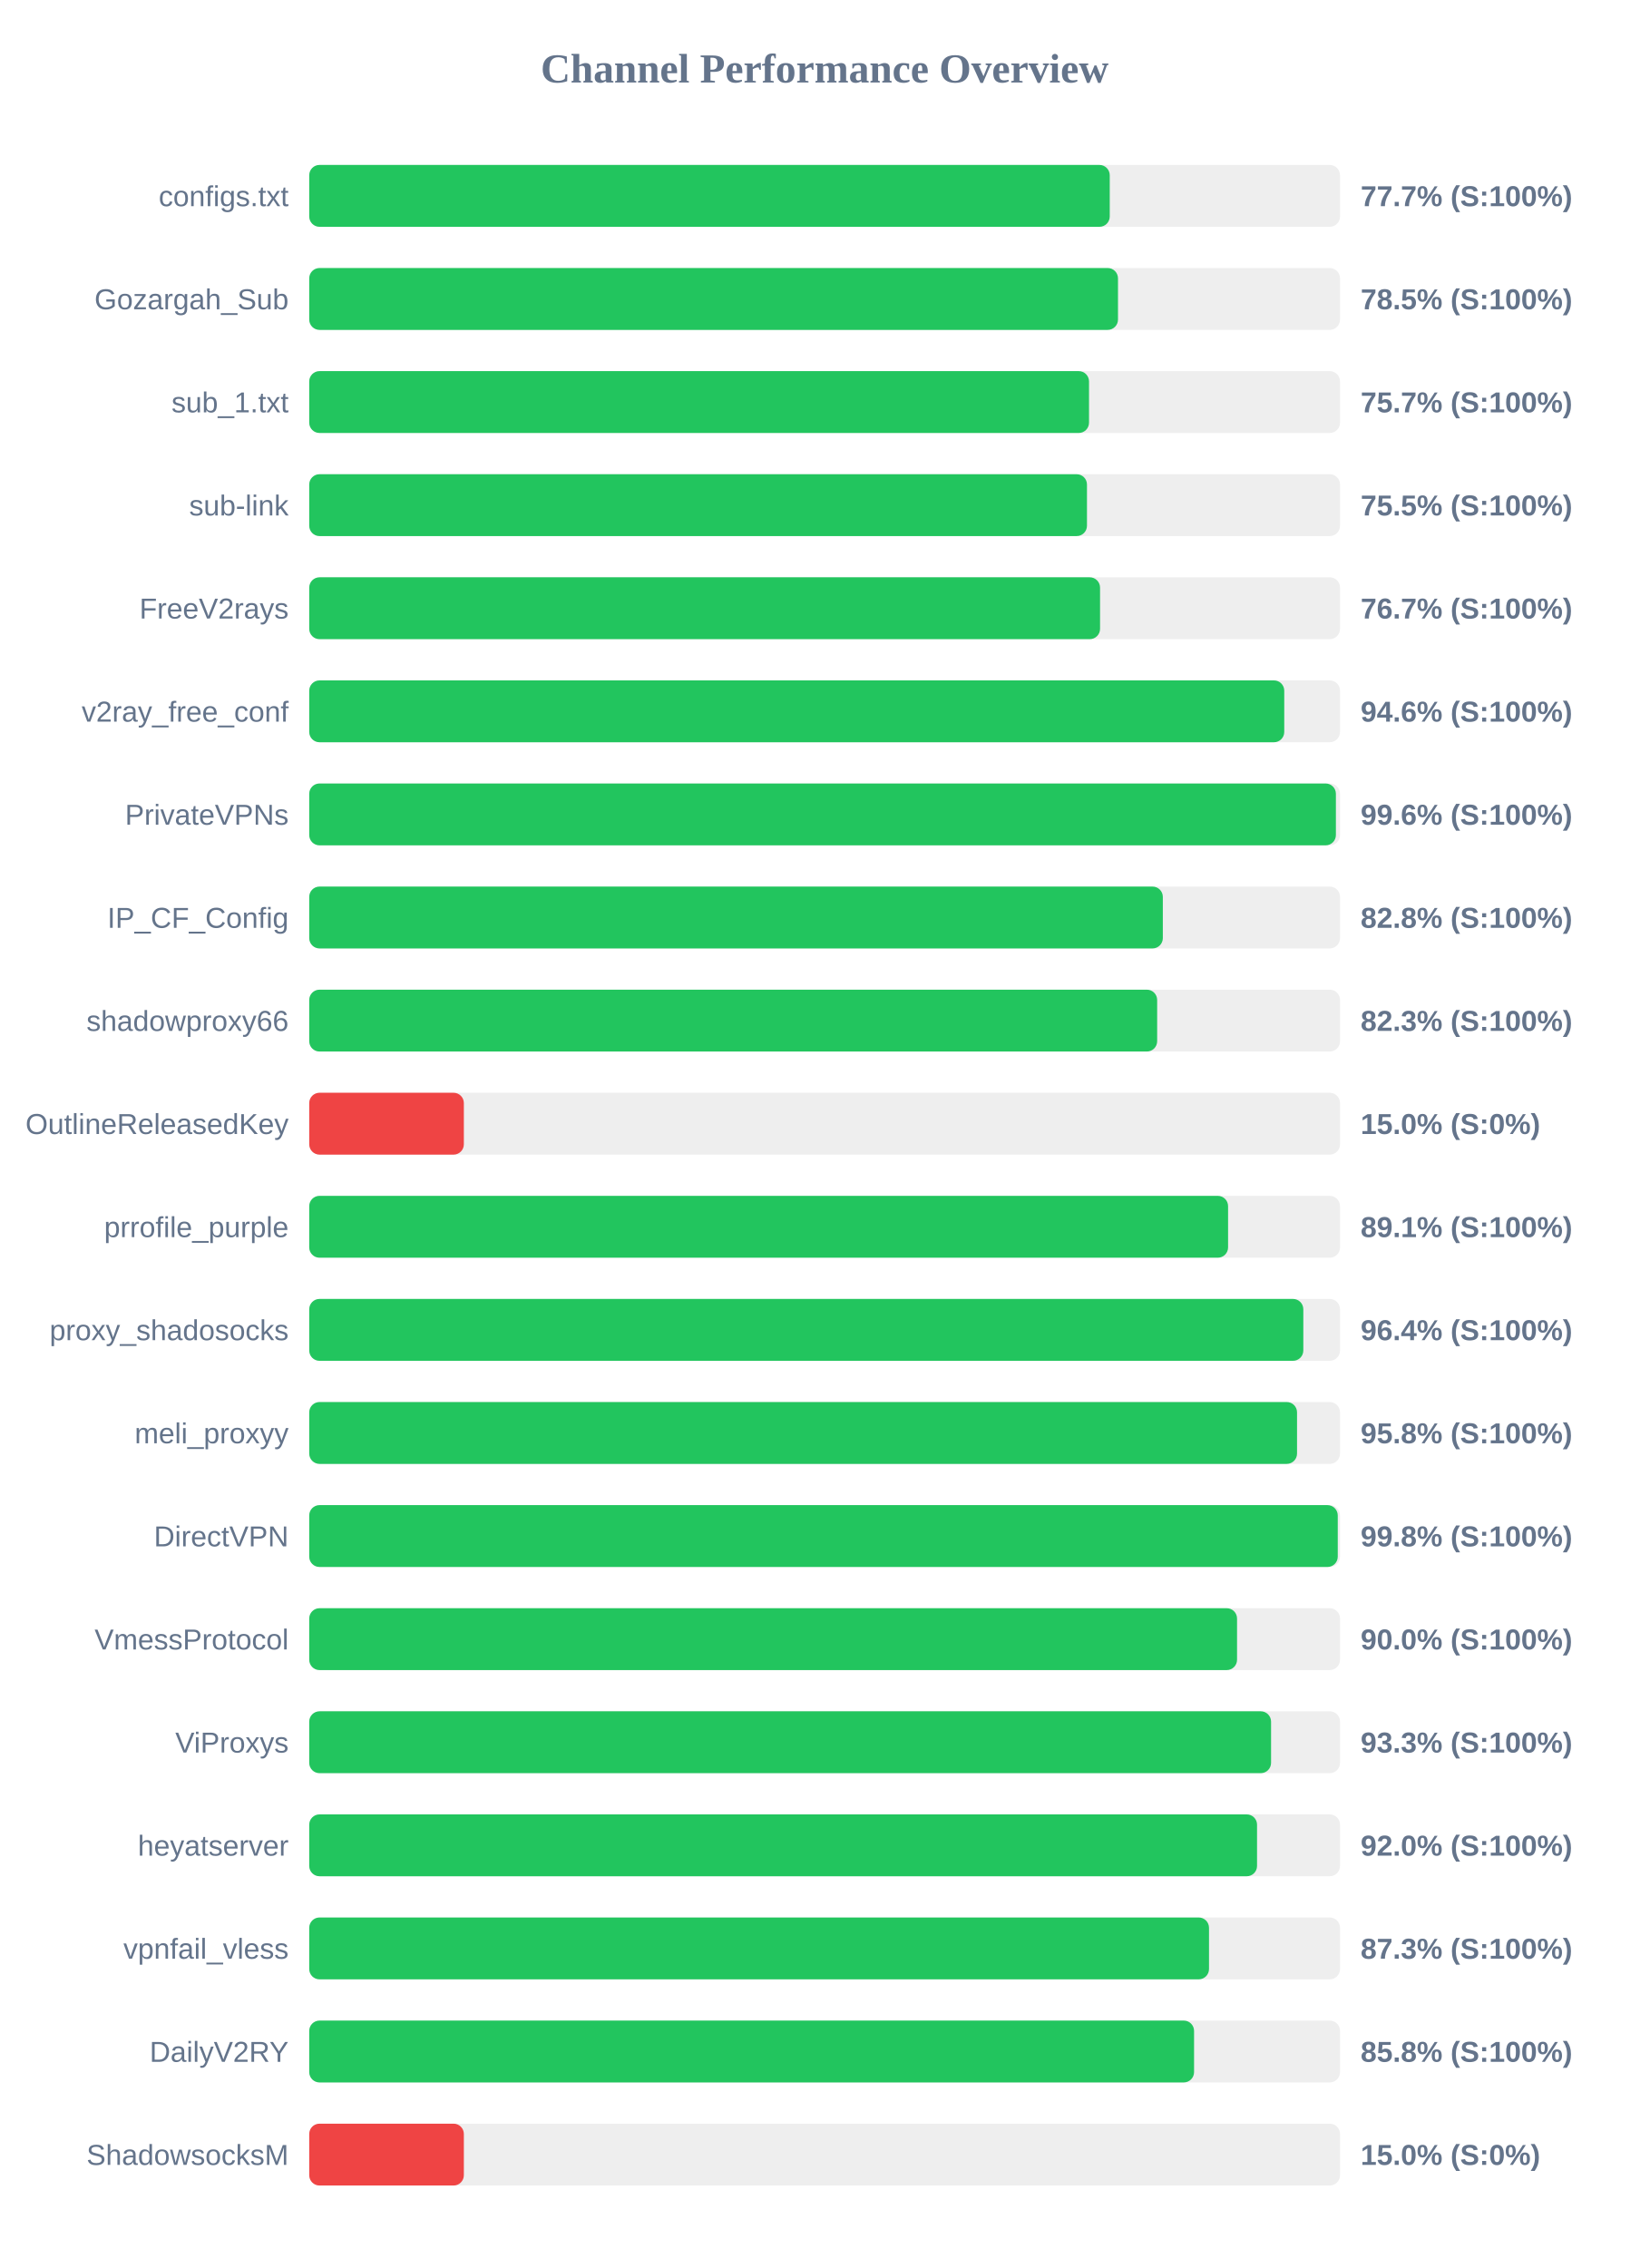
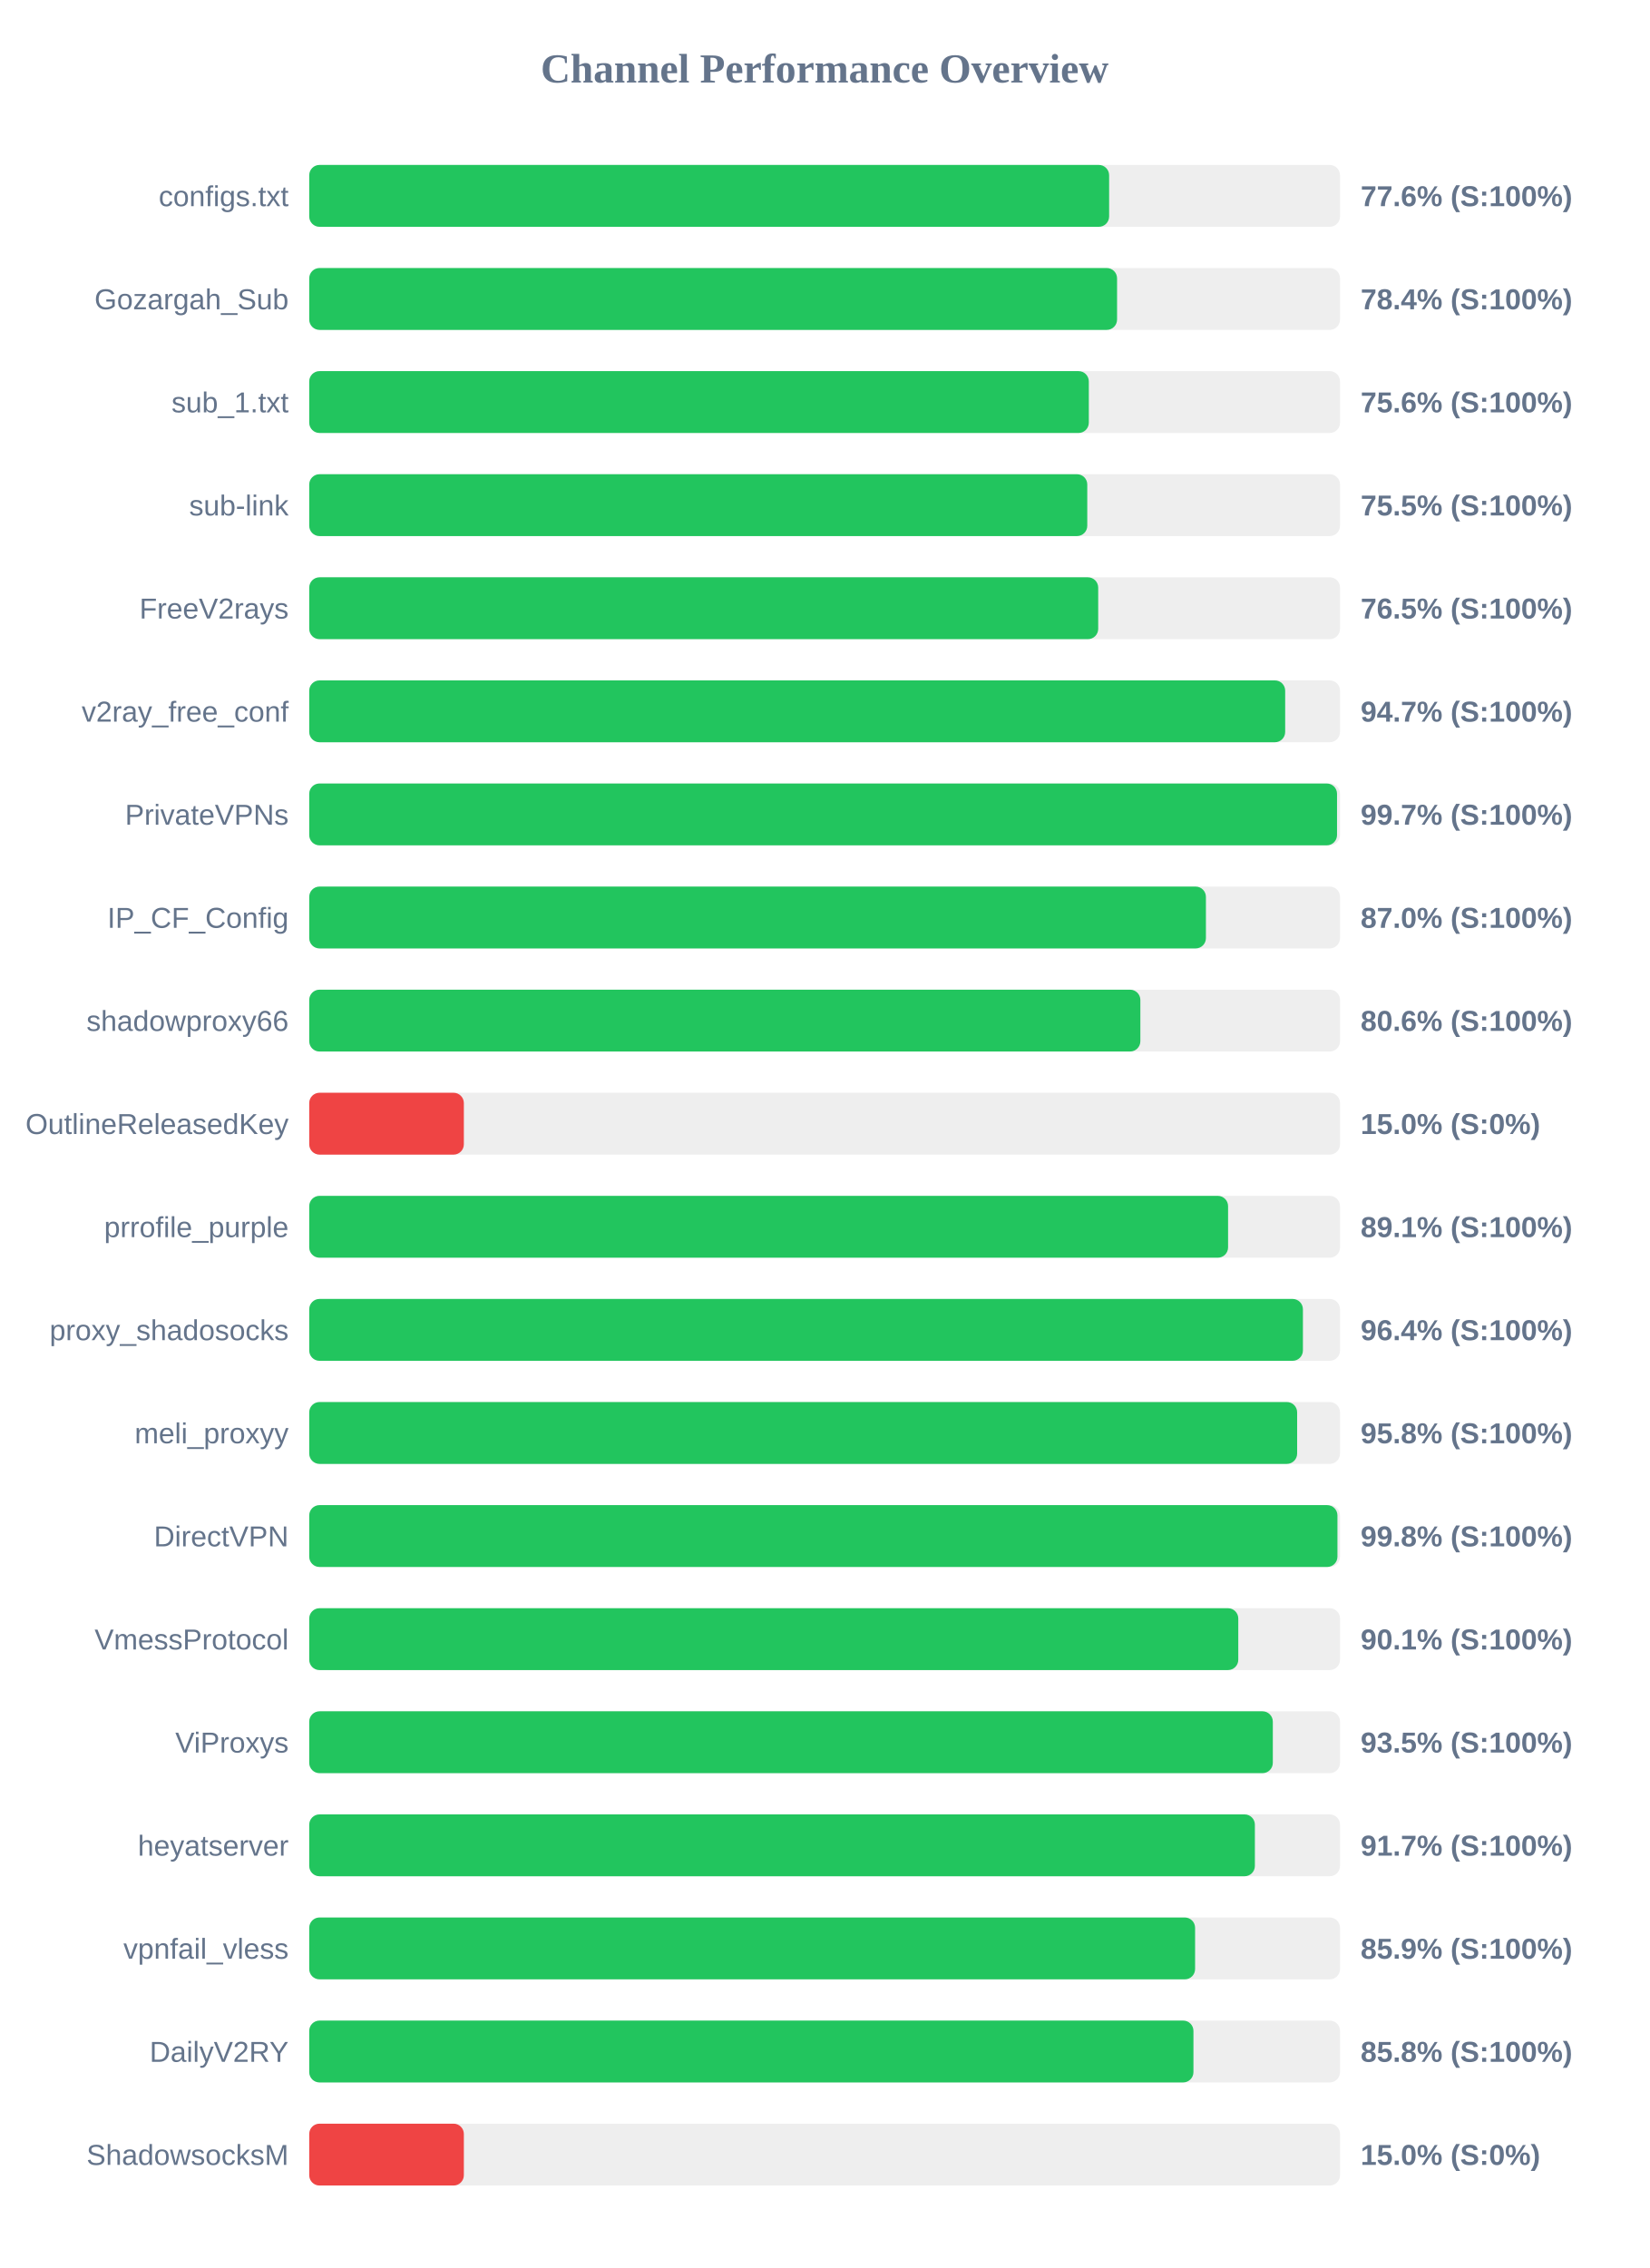
<svg xmlns="http://www.w3.org/2000/svg" width="800" height="1100" version="1.1">
  <style>
        .row { font: 14px Arial; fill: #64748b; }
        .score { font: bold 14px Arial; fill: #64748b; }
    </style>
  <text x="400" y="40" text-anchor="middle" font-size="20px" font-weight="bold" fill="#64748b">Channel Performance Overview</text>
  <rect x="150" y="80" width="500" height="30" fill="#eee" rx="5" />
-   <rect x="150" y="80" width="388.3" height="30" fill="#22c55e" rx="5" />
+   <rect x="150" y="80" width="388.0" height="30" fill="#22c55e" rx="5" />
  <text x="140" y="100" text-anchor="end" class="row">configs.txt</text>
-   <text x="660" y="100" text-anchor="start" class="score">77.7% (S:100%)</text>
+   <text x="660" y="100" text-anchor="start" class="score">77.6% (S:100%)</text>
  <rect x="150" y="130" width="500" height="30" fill="#eee" rx="5" />
-   <rect x="150" y="130" width="392.3" height="30" fill="#22c55e" rx="5" />
+   <rect x="150" y="130" width="391.85" height="30" fill="#22c55e" rx="5" />
  <text x="140" y="150" text-anchor="end" class="row">Gozargah_Sub</text>
-   <text x="660" y="150" text-anchor="start" class="score">78.5% (S:100%)</text>
+   <text x="660" y="150" text-anchor="start" class="score">78.4% (S:100%)</text>
  <rect x="150" y="180" width="500" height="30" fill="#eee" rx="5" />
-   <rect x="150" y="180" width="378.25" height="30" fill="#22c55e" rx="5" />
+   <rect x="150" y="180" width="378.15" height="30" fill="#22c55e" rx="5" />
  <text x="140" y="200" text-anchor="end" class="row">sub_1.txt</text>
-   <text x="660" y="200" text-anchor="start" class="score">75.7% (S:100%)</text>
+   <text x="660" y="200" text-anchor="start" class="score">75.6% (S:100%)</text>
  <rect x="150" y="230" width="500" height="30" fill="#eee" rx="5" />
-   <rect x="150" y="230" width="377.25" height="30" fill="#22c55e" rx="5" />
+   <rect x="150" y="230" width="377.4" height="30" fill="#22c55e" rx="5" />
  <text x="140" y="250" text-anchor="end" class="row">sub-link</text>
  <text x="660" y="250" text-anchor="start" class="score">75.5% (S:100%)</text>
  <rect x="150" y="280" width="500" height="30" fill="#eee" rx="5" />
-   <rect x="150" y="280" width="383.6" height="30" fill="#22c55e" rx="5" />
+   <rect x="150" y="280" width="382.7" height="30" fill="#22c55e" rx="5" />
  <text x="140" y="300" text-anchor="end" class="row">FreeV2rays</text>
-   <text x="660" y="300" text-anchor="start" class="score">76.7% (S:100%)</text>
+   <text x="660" y="300" text-anchor="start" class="score">76.5% (S:100%)</text>
  <rect x="150" y="330" width="500" height="30" fill="#eee" rx="5" />
-   <rect x="150" y="330" width="472.95" height="30" fill="#22c55e" rx="5" />
+   <rect x="150" y="330" width="473.4" height="30" fill="#22c55e" rx="5" />
  <text x="140" y="350" text-anchor="end" class="row">v2ray_free_conf</text>
-   <text x="660" y="350" text-anchor="start" class="score">94.6% (S:100%)</text>
+   <text x="660" y="350" text-anchor="start" class="score">94.7% (S:100%)</text>
  <rect x="150" y="380" width="500" height="30" fill="#eee" rx="5" />
-   <rect x="150" y="380" width="498.0" height="30" fill="#22c55e" rx="5" />
+   <rect x="150" y="380" width="498.55" height="30" fill="#22c55e" rx="5" />
  <text x="140" y="400" text-anchor="end" class="row">PrivateVPNs</text>
-   <text x="660" y="400" text-anchor="start" class="score">99.6% (S:100%)</text>
+   <text x="660" y="400" text-anchor="start" class="score">99.7% (S:100%)</text>
  <rect x="150" y="430" width="500" height="30" fill="#eee" rx="5" />
-   <rect x="150" y="430" width="414.05" height="30" fill="#22c55e" rx="5" />
+   <rect x="150" y="430" width="434.95" height="30" fill="#22c55e" rx="5" />
  <text x="140" y="450" text-anchor="end" class="row">IP_CF_Config</text>
-   <text x="660" y="450" text-anchor="start" class="score">82.8% (S:100%)</text>
+   <text x="660" y="450" text-anchor="start" class="score">87.0% (S:100%)</text>
  <rect x="150" y="480" width="500" height="30" fill="#eee" rx="5" />
-   <rect x="150" y="480" width="411.3" height="30" fill="#22c55e" rx="5" />
+   <rect x="150" y="480" width="403.15" height="30" fill="#22c55e" rx="5" />
  <text x="140" y="500" text-anchor="end" class="row">shadowproxy66</text>
-   <text x="660" y="500" text-anchor="start" class="score">82.3% (S:100%)</text>
+   <text x="660" y="500" text-anchor="start" class="score">80.6% (S:100%)</text>
  <rect x="150" y="530" width="500" height="30" fill="#eee" rx="5" />
  <rect x="150" y="530" width="75.0" height="30" fill="#ef4444" rx="5" />
  <text x="140" y="550" text-anchor="end" class="row">OutlineReleasedKey</text>
  <text x="660" y="550" text-anchor="start" class="score">15.0% (S:0%)</text>
  <rect x="150" y="580" width="500" height="30" fill="#eee" rx="5" />
  <rect x="150" y="580" width="445.7" height="30" fill="#22c55e" rx="5" />
  <text x="140" y="600" text-anchor="end" class="row">prrofile_purple</text>
  <text x="660" y="600" text-anchor="start" class="score">89.1% (S:100%)</text>
  <rect x="150" y="630" width="500" height="30" fill="#eee" rx="5" />
-   <rect x="150" y="630" width="482.2" height="30" fill="#22c55e" rx="5" />
+   <rect x="150" y="630" width="482.0" height="30" fill="#22c55e" rx="5" />
  <text x="140" y="650" text-anchor="end" class="row">proxy_shadosocks</text>
  <text x="660" y="650" text-anchor="start" class="score">96.4% (S:100%)</text>
  <rect x="150" y="680" width="500" height="30" fill="#eee" rx="5" />
-   <rect x="150" y="680" width="479.15" height="30" fill="#22c55e" rx="5" />
+   <rect x="150" y="680" width="479.2" height="30" fill="#22c55e" rx="5" />
  <text x="140" y="700" text-anchor="end" class="row">meli_proxyy</text>
  <text x="660" y="700" text-anchor="start" class="score">95.8% (S:100%)</text>
  <rect x="150" y="730" width="500" height="30" fill="#eee" rx="5" />
-   <rect x="150" y="730" width="498.9" height="30" fill="#22c55e" rx="5" />
+   <rect x="150" y="730" width="498.75" height="30" fill="#22c55e" rx="5" />
  <text x="140" y="750" text-anchor="end" class="row">DirectVPN</text>
  <text x="660" y="750" text-anchor="start" class="score">99.8% (S:100%)</text>
  <rect x="150" y="780" width="500" height="30" fill="#eee" rx="5" />
-   <rect x="150" y="780" width="450.05" height="30" fill="#22c55e" rx="5" />
+   <rect x="150" y="780" width="450.65" height="30" fill="#22c55e" rx="5" />
  <text x="140" y="800" text-anchor="end" class="row">VmessProtocol</text>
-   <text x="660" y="800" text-anchor="start" class="score">90.0% (S:100%)</text>
+   <text x="660" y="800" text-anchor="start" class="score">90.1% (S:100%)</text>
  <rect x="150" y="830" width="500" height="30" fill="#eee" rx="5" />
-   <rect x="150" y="830" width="466.55" height="30" fill="#22c55e" rx="5" />
+   <rect x="150" y="830" width="467.4" height="30" fill="#22c55e" rx="5" />
  <text x="140" y="850" text-anchor="end" class="row">ViProxys</text>
-   <text x="660" y="850" text-anchor="start" class="score">93.3% (S:100%)</text>
+   <text x="660" y="850" text-anchor="start" class="score">93.5% (S:100%)</text>
  <rect x="150" y="880" width="500" height="30" fill="#eee" rx="5" />
-   <rect x="150" y="880" width="459.75" height="30" fill="#22c55e" rx="5" />
+   <rect x="150" y="880" width="458.7" height="30" fill="#22c55e" rx="5" />
  <text x="140" y="900" text-anchor="end" class="row">heyatserver</text>
-   <text x="660" y="900" text-anchor="start" class="score">92.0% (S:100%)</text>
+   <text x="660" y="900" text-anchor="start" class="score">91.7% (S:100%)</text>
  <rect x="150" y="930" width="500" height="30" fill="#eee" rx="5" />
-   <rect x="150" y="930" width="436.45" height="30" fill="#22c55e" rx="5" />
+   <rect x="150" y="930" width="429.7" height="30" fill="#22c55e" rx="5" />
  <text x="140" y="950" text-anchor="end" class="row">vpnfail_vless</text>
-   <text x="660" y="950" text-anchor="start" class="score">87.3% (S:100%)</text>
+   <text x="660" y="950" text-anchor="start" class="score">85.9% (S:100%)</text>
  <rect x="150" y="980" width="500" height="30" fill="#eee" rx="5" />
-   <rect x="150" y="980" width="429.2" height="30" fill="#22c55e" rx="5" />
+   <rect x="150" y="980" width="428.9" height="30" fill="#22c55e" rx="5" />
  <text x="140" y="1000" text-anchor="end" class="row">DailyV2RY</text>
  <text x="660" y="1000" text-anchor="start" class="score">85.8% (S:100%)</text>
  <rect x="150" y="1030" width="500" height="30" fill="#eee" rx="5" />
  <rect x="150" y="1030" width="75.0" height="30" fill="#ef4444" rx="5" />
  <text x="140" y="1050" text-anchor="end" class="row">ShadowsocksM</text>
  <text x="660" y="1050" text-anchor="start" class="score">15.0% (S:0%)</text>
</svg>
